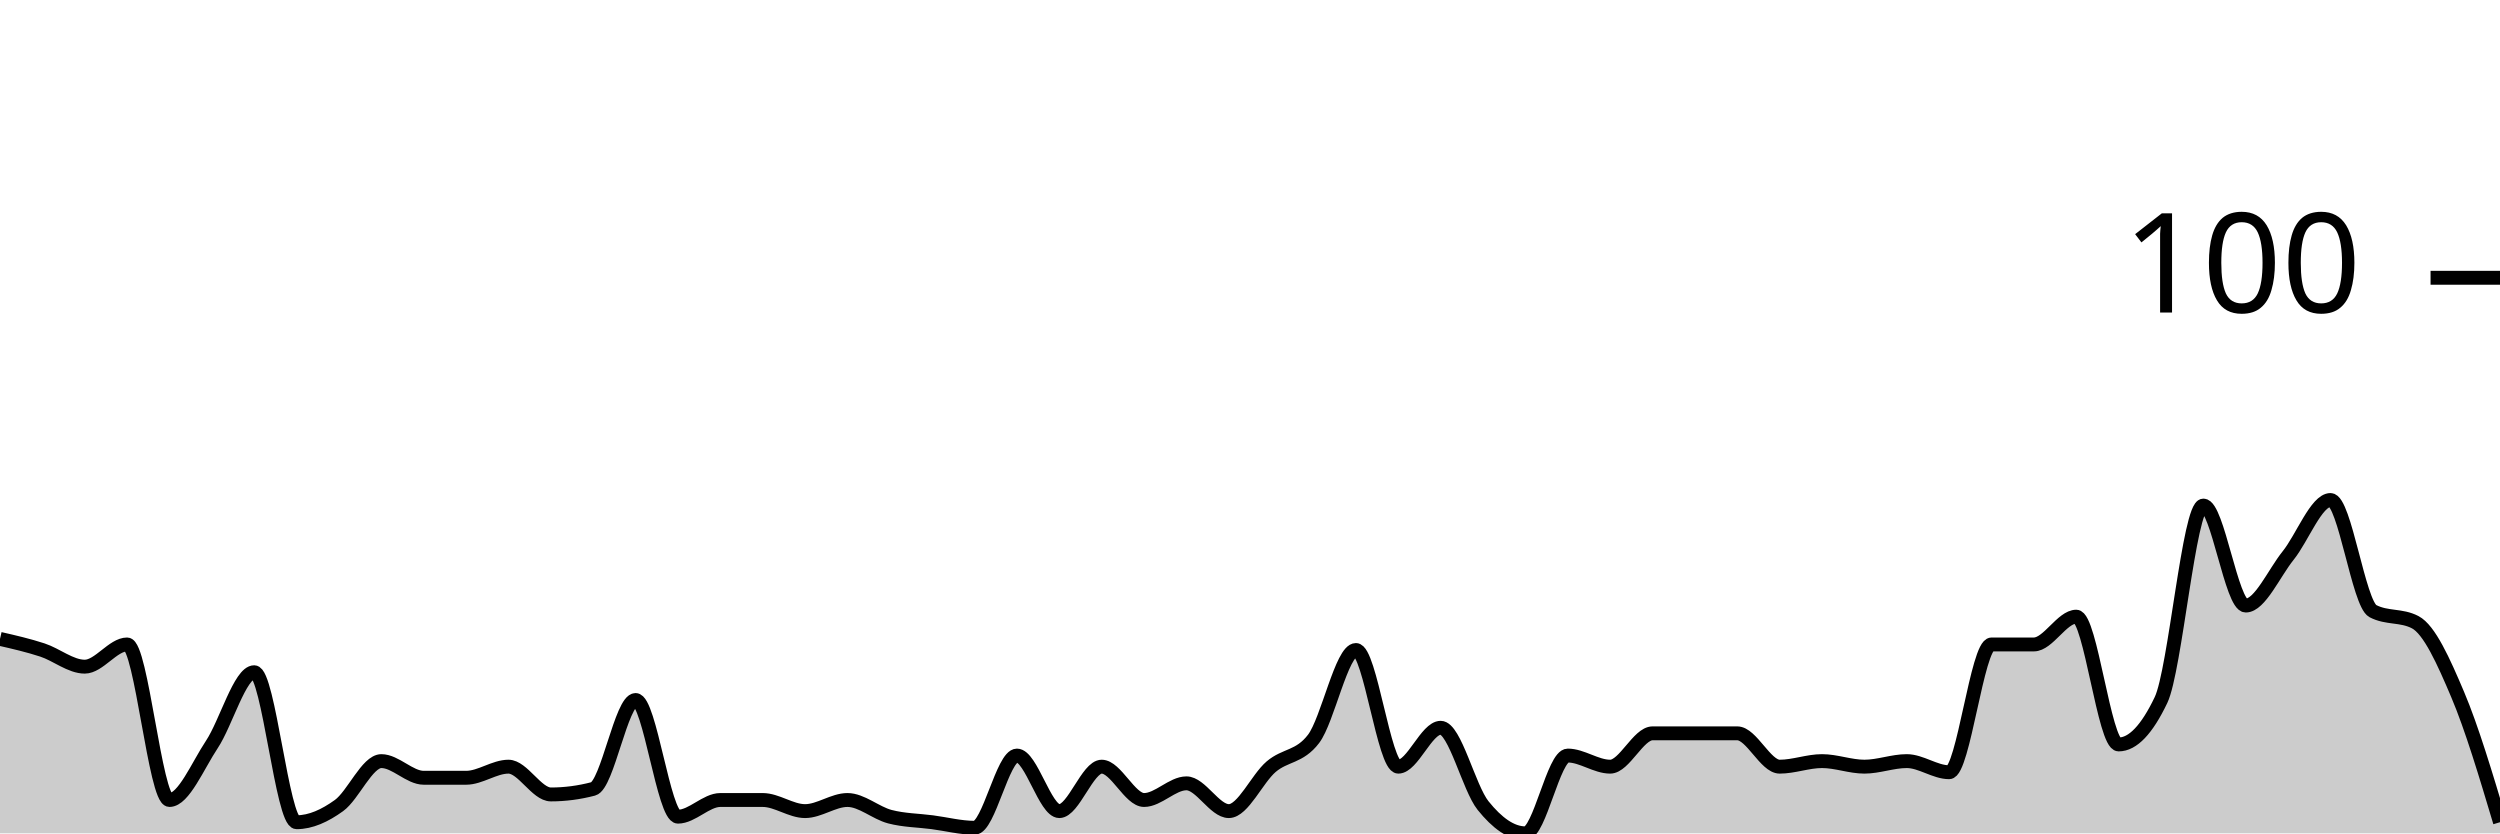
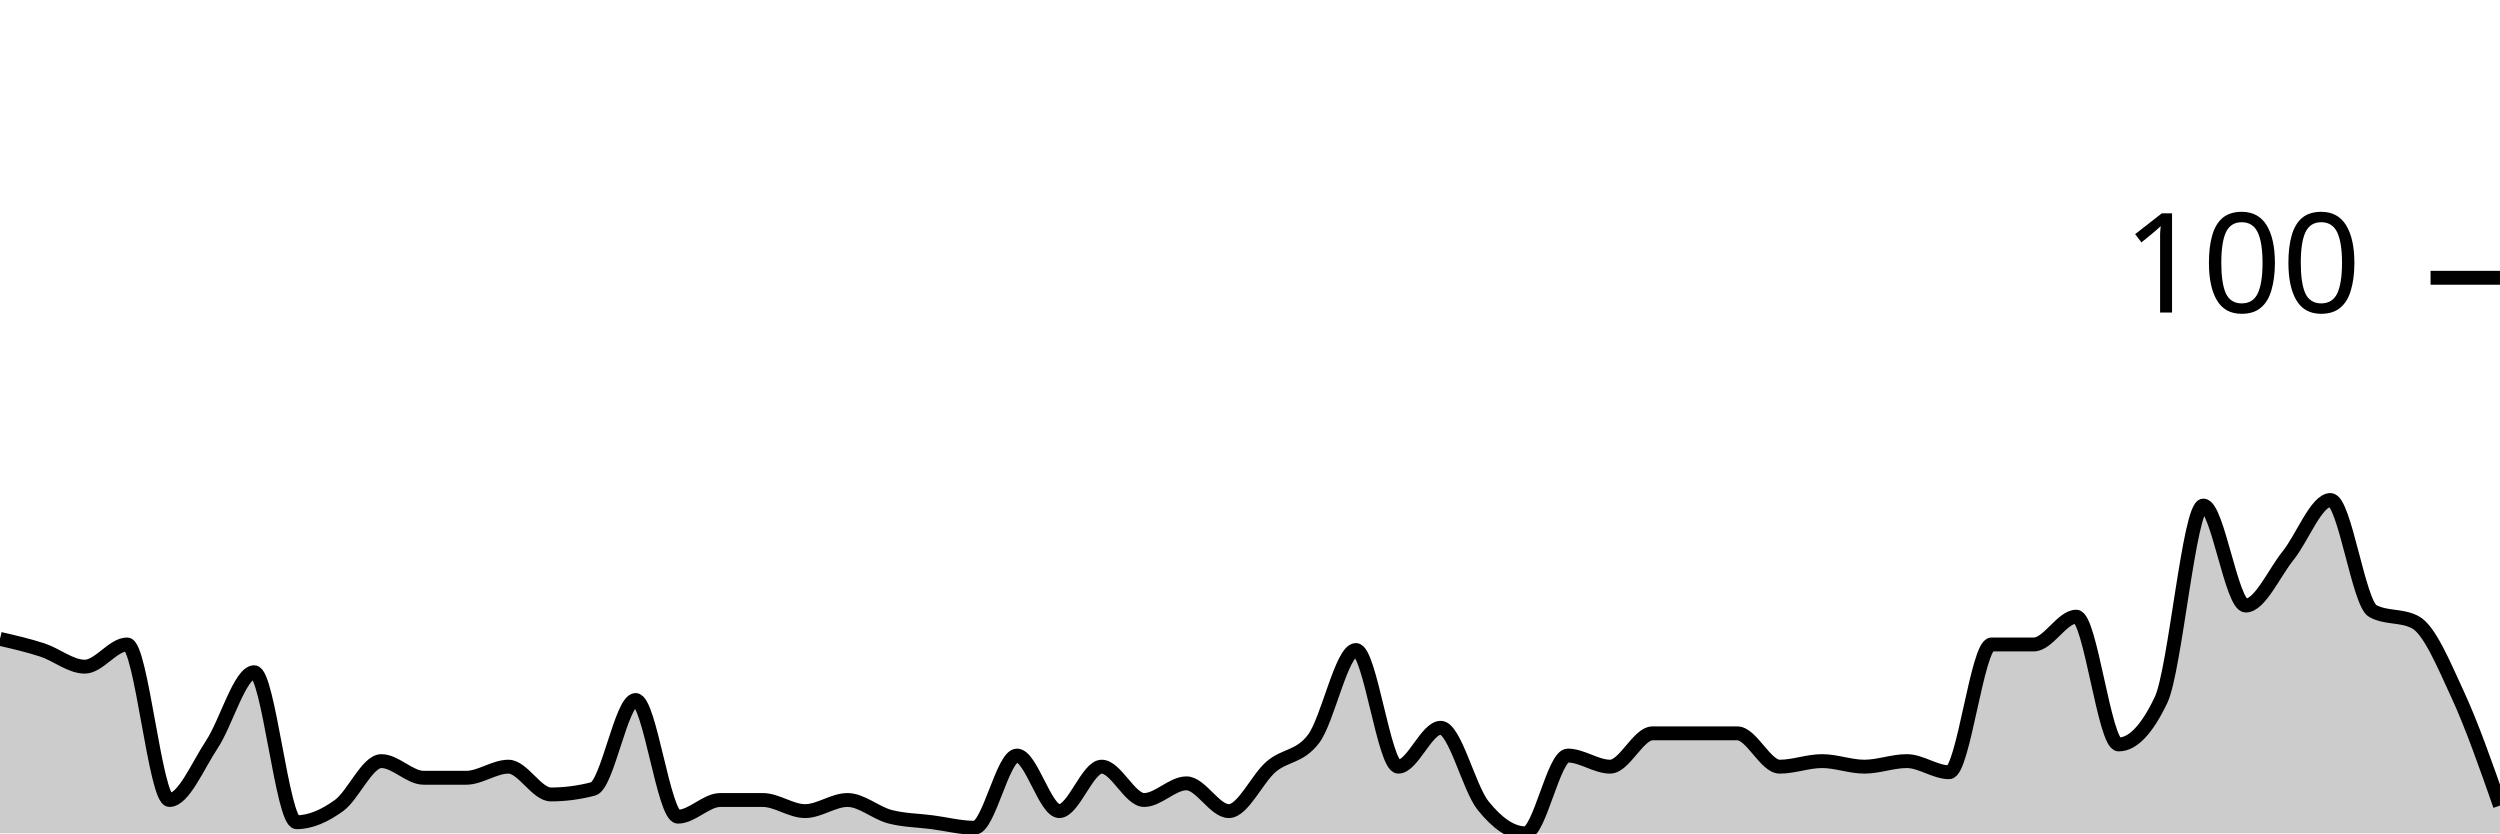
<svg xmlns="http://www.w3.org/2000/svg" viewBox="0 0 180 60">
  <g transform="translate(0,20)">
-     <path class="area" fill="rgba(0, 0, 0, 0.2)" d="M0,26C1.017,26.233,2.034,26.467,3.051,26.8C4.068,27.133,5.085,28,6.102,28C7.119,28,8.136,26.4,9.153,26.4C10.169,26.4,11.186,37.6,12.203,37.6C13.22,37.6,14.237,35.133,15.254,33.6C16.271,32.067,17.288,28.4,18.305,28.4C19.322,28.4,20.339,39.2,21.356,39.2C22.373,39.2,23.39,38.733,24.407,38C25.424,37.267,26.441,34.8,27.458,34.8C28.475,34.8,29.492,36,30.508,36C31.525,36,32.542,36,33.559,36C34.576,36,35.593,35.2,36.61,35.2C37.627,35.2,38.644,37.2,39.661,37.2C40.678,37.2,41.695,37.067,42.712,36.8C43.729,36.533,44.746,30.4,45.763,30.4C46.78,30.4,47.797,38.8,48.814,38.8C49.831,38.8,50.847,37.6,51.864,37.6C52.881,37.6,53.898,37.6,54.915,37.6C55.932,37.6,56.949,38.4,57.966,38.4C58.983,38.4,60,37.6,61.017,37.6C62.034,37.6,63.051,38.533,64.068,38.8C65.085,39.067,66.102,39.067,67.119,39.2C68.136,39.333,69.153,39.6,70.169,39.6C71.186,39.6,72.203,34.4,73.22,34.4C74.237,34.4,75.254,38.4,76.271,38.4C77.288,38.4,78.305,35.2,79.322,35.2C80.339,35.2,81.356,37.6,82.373,37.6C83.39,37.6,84.407,36.4,85.424,36.4C86.441,36.4,87.458,38.4,88.475,38.4C89.492,38.4,90.508,36.067,91.525,35.2C92.542,34.333,93.559,34.533,94.576,33.2C95.593,31.867,96.61,26.8,97.627,26.8C98.644,26.8,99.661,35.2,100.678,35.2C101.695,35.2,102.712,32.4,103.729,32.4C104.746,32.4,105.763,36.733,106.78,38C107.797,39.267,108.814,40,109.831,40C110.847,40,111.864,34.4,112.881,34.4C113.898,34.4,114.915,35.2,115.932,35.2C116.949,35.2,117.966,32.8,118.983,32.8C120,32.8,121.017,32.8,122.034,32.8C123.051,32.8,124.068,32.8,125.085,32.8C126.102,32.8,127.119,35.2,128.136,35.2C129.153,35.2,130.169,34.8,131.186,34.8C132.203,34.8,133.22,35.2,134.237,35.2C135.254,35.2,136.271,34.8,137.288,34.8C138.305,34.8,139.322,35.6,140.339,35.6C141.356,35.6,142.373,26.4,143.39,26.4C144.407,26.4,145.424,26.4,146.441,26.4C147.458,26.4,148.475,24.4,149.492,24.4C150.508,24.4,151.525,33.6,152.542,33.6C153.559,33.6,154.576,32.533,155.593,30.4C156.61,28.267,157.627,16.4,158.644,16.4C159.661,16.4,160.678,23.6,161.695,23.6C162.712,23.6,163.729,21.267,164.746,20C165.763,18.733,166.78,16,167.797,16C168.814,16,169.831,23.467,170.847,24C171.864,24.533,172.881,24.267,173.898,24.8C174.915,25.333,175.932,27.6,176.949,30C177.966,32.4,178.983,35.8,180,39.2L180,40C178.983,40,177.966,40,176.949,40C175.932,40,174.915,40,173.898,40C172.881,40,171.864,40,170.847,40C169.831,40,168.814,40,167.797,40C166.78,40,165.763,40,164.746,40C163.729,40,162.712,40,161.695,40C160.678,40,159.661,40,158.644,40C157.627,40,156.61,40,155.593,40C154.576,40,153.559,40,152.542,40C151.525,40,150.508,40,149.492,40C148.475,40,147.458,40,146.441,40C145.424,40,144.407,40,143.39,40C142.373,40,141.356,40,140.339,40C139.322,40,138.305,40,137.288,40C136.271,40,135.254,40,134.237,40C133.22,40,132.203,40,131.186,40C130.169,40,129.153,40,128.136,40C127.119,40,126.102,40,125.085,40C124.068,40,123.051,40,122.034,40C121.017,40,120,40,118.983,40C117.966,40,116.949,40,115.932,40C114.915,40,113.898,40,112.881,40C111.864,40,110.847,40,109.831,40C108.814,40,107.797,40,106.78,40C105.763,40,104.746,40,103.729,40C102.712,40,101.695,40,100.678,40C99.661,40,98.644,40,97.627,40C96.61,40,95.593,40,94.576,40C93.559,40,92.542,40,91.525,40C90.508,40,89.492,40,88.475,40C87.458,40,86.441,40,85.424,40C84.407,40,83.39,40,82.373,40C81.356,40,80.339,40,79.322,40C78.305,40,77.288,40,76.271,40C75.254,40,74.237,40,73.22,40C72.203,40,71.186,40,70.169,40C69.153,40,68.136,40,67.119,40C66.102,40,65.085,40,64.068,40C63.051,40,62.034,40,61.017,40C60,40,58.983,40,57.966,40C56.949,40,55.932,40,54.915,40C53.898,40,52.881,40,51.864,40C50.847,40,49.831,40,48.814,40C47.797,40,46.78,40,45.763,40C44.746,40,43.729,40,42.712,40C41.695,40,40.678,40,39.661,40C38.644,40,37.627,40,36.61,40C35.593,40,34.576,40,33.559,40C32.542,40,31.525,40,30.508,40C29.492,40,28.475,40,27.458,40C26.441,40,25.424,40,24.407,40C23.39,40,22.373,40,21.356,40C20.339,40,19.322,40,18.305,40C17.288,40,16.271,40,15.254,40C14.237,40,13.22,40,12.203,40C11.186,40,10.169,40,9.153,40C8.136,40,7.119,40,6.102,40C5.085,40,4.068,40,3.051,40C2.034,40,1.017,40,0,40Z" />
-     <path class="line" stroke="black" fill="none" d="M0,26C1.017,26.233,2.034,26.467,3.051,26.8C4.068,27.133,5.085,28,6.102,28C7.119,28,8.136,26.4,9.153,26.4C10.169,26.4,11.186,37.6,12.203,37.6C13.22,37.6,14.237,35.133,15.254,33.6C16.271,32.067,17.288,28.4,18.305,28.4C19.322,28.4,20.339,39.2,21.356,39.2C22.373,39.2,23.39,38.733,24.407,38C25.424,37.267,26.441,34.8,27.458,34.8C28.475,34.8,29.492,36,30.508,36C31.525,36,32.542,36,33.559,36C34.576,36,35.593,35.2,36.61,35.2C37.627,35.2,38.644,37.2,39.661,37.2C40.678,37.2,41.695,37.067,42.712,36.8C43.729,36.533,44.746,30.4,45.763,30.4C46.78,30.4,47.797,38.8,48.814,38.8C49.831,38.8,50.847,37.6,51.864,37.6C52.881,37.6,53.898,37.6,54.915,37.6C55.932,37.6,56.949,38.4,57.966,38.4C58.983,38.4,60,37.6,61.017,37.6C62.034,37.6,63.051,38.533,64.068,38.8C65.085,39.067,66.102,39.067,67.119,39.2C68.136,39.333,69.153,39.6,70.169,39.6C71.186,39.6,72.203,34.4,73.22,34.4C74.237,34.4,75.254,38.4,76.271,38.4C77.288,38.4,78.305,35.2,79.322,35.2C80.339,35.2,81.356,37.6,82.373,37.6C83.39,37.6,84.407,36.4,85.424,36.4C86.441,36.4,87.458,38.4,88.475,38.4C89.492,38.4,90.508,36.067,91.525,35.2C92.542,34.333,93.559,34.533,94.576,33.2C95.593,31.867,96.61,26.8,97.627,26.8C98.644,26.8,99.661,35.2,100.678,35.2C101.695,35.2,102.712,32.4,103.729,32.4C104.746,32.4,105.763,36.733,106.78,38C107.797,39.267,108.814,40,109.831,40C110.847,40,111.864,34.4,112.881,34.4C113.898,34.4,114.915,35.2,115.932,35.2C116.949,35.2,117.966,32.8,118.983,32.8C120,32.8,121.017,32.8,122.034,32.8C123.051,32.8,124.068,32.8,125.085,32.8C126.102,32.8,127.119,35.2,128.136,35.2C129.153,35.2,130.169,34.8,131.186,34.8C132.203,34.8,133.22,35.2,134.237,35.2C135.254,35.2,136.271,34.8,137.288,34.8C138.305,34.8,139.322,35.6,140.339,35.6C141.356,35.6,142.373,26.4,143.39,26.4C144.407,26.4,145.424,26.4,146.441,26.4C147.458,26.4,148.475,24.4,149.492,24.4C150.508,24.4,151.525,33.6,152.542,33.6C153.559,33.6,154.576,32.533,155.593,30.4C156.61,28.267,157.627,16.4,158.644,16.4C159.661,16.4,160.678,23.6,161.695,23.6C162.712,23.6,163.729,21.267,164.746,20C165.763,18.733,166.78,16,167.797,16C168.814,16,169.831,23.467,170.847,24C171.864,24.533,172.881,24.267,173.898,24.8C174.915,25.333,175.932,27.6,176.949,30C177.966,32.4,178.983,35.8,180,39.2" />
+     <path class="area" fill="rgba(0, 0, 0, 0.2)" d="M0,26C1.017,26.233,2.034,26.467,3.051,26.8C4.068,27.133,5.085,28,6.102,28C7.119,28,8.136,26.4,9.153,26.4C10.169,26.4,11.186,37.6,12.203,37.6C13.22,37.6,14.237,35.133,15.254,33.6C16.271,32.067,17.288,28.4,18.305,28.4C19.322,28.4,20.339,39.2,21.356,39.2C22.373,39.2,23.39,38.733,24.407,38C25.424,37.267,26.441,34.8,27.458,34.8C28.475,34.8,29.492,36,30.508,36C31.525,36,32.542,36,33.559,36C34.576,36,35.593,35.2,36.61,35.2C37.627,35.2,38.644,37.2,39.661,37.2C40.678,37.2,41.695,37.067,42.712,36.8C43.729,36.533,44.746,30.4,45.763,30.4C46.78,30.4,47.797,38.8,48.814,38.8C49.831,38.8,50.847,37.6,51.864,37.6C52.881,37.6,53.898,37.6,54.915,37.6C55.932,37.6,56.949,38.4,57.966,38.4C58.983,38.4,60,37.6,61.017,37.6C62.034,37.6,63.051,38.533,64.068,38.8C65.085,39.067,66.102,39.067,67.119,39.2C68.136,39.333,69.153,39.6,70.169,39.6C71.186,39.6,72.203,34.4,73.22,34.4C74.237,34.4,75.254,38.4,76.271,38.4C77.288,38.4,78.305,35.2,79.322,35.2C80.339,35.2,81.356,37.6,82.373,37.6C83.39,37.6,84.407,36.4,85.424,36.4C86.441,36.4,87.458,38.4,88.475,38.4C89.492,38.4,90.508,36.067,91.525,35.2C92.542,34.333,93.559,34.533,94.576,33.2C95.593,31.867,96.61,26.8,97.627,26.8C98.644,26.8,99.661,35.2,100.678,35.2C101.695,35.2,102.712,32.4,103.729,32.4C104.746,32.4,105.763,36.733,106.78,38C107.797,39.267,108.814,40,109.831,40C110.847,40,111.864,34.4,112.881,34.4C113.898,34.4,114.915,35.2,115.932,35.2C116.949,35.2,117.966,32.8,118.983,32.8C120,32.8,121.017,32.8,122.034,32.8C123.051,32.8,124.068,32.8,125.085,32.8C126.102,32.8,127.119,35.2,128.136,35.2C129.153,35.2,130.169,34.8,131.186,34.8C132.203,34.8,133.22,35.2,134.237,35.2C135.254,35.2,136.271,34.8,137.288,34.8C138.305,34.8,139.322,35.6,140.339,35.6C141.356,35.6,142.373,26.4,143.39,26.4C144.407,26.4,145.424,26.4,146.441,26.4C147.458,26.4,148.475,24.4,149.492,24.4C150.508,24.4,151.525,33.6,152.542,33.6C153.559,33.6,154.576,32.533,155.593,30.4C156.61,28.267,157.627,16.4,158.644,16.4C159.661,16.4,160.678,23.6,161.695,23.6C162.712,23.6,163.729,21.267,164.746,20C165.763,18.733,166.78,16,167.797,16C168.814,16,169.831,23.467,170.847,24C171.864,24.533,172.881,24.267,173.898,24.8C174.915,25.333,175.932,27.8,176.949,30C177.966,32.2,178.983,35.1,180,38L180,40C178.983,40,177.966,40,176.949,40C175.932,40,174.915,40,173.898,40C172.881,40,171.864,40,170.847,40C169.831,40,168.814,40,167.797,40C166.78,40,165.763,40,164.746,40C163.729,40,162.712,40,161.695,40C160.678,40,159.661,40,158.644,40C157.627,40,156.61,40,155.593,40C154.576,40,153.559,40,152.542,40C151.525,40,150.508,40,149.492,40C148.475,40,147.458,40,146.441,40C145.424,40,144.407,40,143.39,40C142.373,40,141.356,40,140.339,40C139.322,40,138.305,40,137.288,40C136.271,40,135.254,40,134.237,40C133.22,40,132.203,40,131.186,40C130.169,40,129.153,40,128.136,40C127.119,40,126.102,40,125.085,40C124.068,40,123.051,40,122.034,40C121.017,40,120,40,118.983,40C117.966,40,116.949,40,115.932,40C114.915,40,113.898,40,112.881,40C111.864,40,110.847,40,109.831,40C108.814,40,107.797,40,106.78,40C105.763,40,104.746,40,103.729,40C102.712,40,101.695,40,100.678,40C99.661,40,98.644,40,97.627,40C96.61,40,95.593,40,94.576,40C93.559,40,92.542,40,91.525,40C90.508,40,89.492,40,88.475,40C87.458,40,86.441,40,85.424,40C84.407,40,83.39,40,82.373,40C81.356,40,80.339,40,79.322,40C78.305,40,77.288,40,76.271,40C75.254,40,74.237,40,73.22,40C72.203,40,71.186,40,70.169,40C69.153,40,68.136,40,67.119,40C66.102,40,65.085,40,64.068,40C63.051,40,62.034,40,61.017,40C60,40,58.983,40,57.966,40C56.949,40,55.932,40,54.915,40C53.898,40,52.881,40,51.864,40C50.847,40,49.831,40,48.814,40C47.797,40,46.78,40,45.763,40C44.746,40,43.729,40,42.712,40C41.695,40,40.678,40,39.661,40C38.644,40,37.627,40,36.61,40C35.593,40,34.576,40,33.559,40C32.542,40,31.525,40,30.508,40C29.492,40,28.475,40,27.458,40C26.441,40,25.424,40,24.407,40C23.39,40,22.373,40,21.356,40C20.339,40,19.322,40,18.305,40C17.288,40,16.271,40,15.254,40C14.237,40,13.22,40,12.203,40C11.186,40,10.169,40,9.153,40C8.136,40,7.119,40,6.102,40C5.085,40,4.068,40,3.051,40C2.034,40,1.017,40,0,40Z" />
+     <path class="line" stroke="black" fill="none" d="M0,26C1.017,26.233,2.034,26.467,3.051,26.8C4.068,27.133,5.085,28,6.102,28C7.119,28,8.136,26.4,9.153,26.4C10.169,26.4,11.186,37.6,12.203,37.6C13.22,37.6,14.237,35.133,15.254,33.6C16.271,32.067,17.288,28.4,18.305,28.4C19.322,28.4,20.339,39.2,21.356,39.2C22.373,39.2,23.39,38.733,24.407,38C25.424,37.267,26.441,34.8,27.458,34.8C28.475,34.8,29.492,36,30.508,36C31.525,36,32.542,36,33.559,36C34.576,36,35.593,35.2,36.61,35.2C37.627,35.2,38.644,37.2,39.661,37.2C40.678,37.2,41.695,37.067,42.712,36.8C43.729,36.533,44.746,30.4,45.763,30.4C46.78,30.4,47.797,38.8,48.814,38.8C49.831,38.8,50.847,37.6,51.864,37.6C52.881,37.6,53.898,37.6,54.915,37.6C55.932,37.6,56.949,38.4,57.966,38.4C58.983,38.4,60,37.6,61.017,37.6C62.034,37.6,63.051,38.533,64.068,38.8C65.085,39.067,66.102,39.067,67.119,39.2C68.136,39.333,69.153,39.6,70.169,39.6C71.186,39.6,72.203,34.4,73.22,34.4C74.237,34.4,75.254,38.4,76.271,38.4C77.288,38.4,78.305,35.2,79.322,35.2C80.339,35.2,81.356,37.6,82.373,37.6C83.39,37.6,84.407,36.4,85.424,36.4C86.441,36.4,87.458,38.4,88.475,38.4C89.492,38.4,90.508,36.067,91.525,35.2C92.542,34.333,93.559,34.533,94.576,33.2C95.593,31.867,96.61,26.8,97.627,26.8C98.644,26.8,99.661,35.2,100.678,35.2C101.695,35.2,102.712,32.4,103.729,32.4C104.746,32.4,105.763,36.733,106.78,38C107.797,39.267,108.814,40,109.831,40C110.847,40,111.864,34.4,112.881,34.4C113.898,34.4,114.915,35.2,115.932,35.2C116.949,35.2,117.966,32.8,118.983,32.8C120,32.8,121.017,32.8,122.034,32.8C123.051,32.8,124.068,32.8,125.085,32.8C126.102,32.8,127.119,35.2,128.136,35.2C129.153,35.2,130.169,34.8,131.186,34.8C132.203,34.8,133.22,35.2,134.237,35.2C135.254,35.2,136.271,34.8,137.288,34.8C138.305,34.8,139.322,35.6,140.339,35.6C141.356,35.6,142.373,26.4,143.39,26.4C144.407,26.4,145.424,26.4,146.441,26.4C147.458,26.4,148.475,24.4,149.492,24.4C150.508,24.4,151.525,33.6,152.542,33.6C153.559,33.6,154.576,32.533,155.593,30.4C156.61,28.267,157.627,16.4,158.644,16.4C159.661,16.4,160.678,23.6,161.695,23.6C162.712,23.6,163.729,21.267,164.746,20C165.763,18.733,166.78,16,167.797,16C168.814,16,169.831,23.467,170.847,24C171.864,24.533,172.881,24.267,173.898,24.8C174.915,25.333,175.932,27.8,176.949,30C177.966,32.2,178.983,35.1,180,38" />
    <path class="axis-ceiling" stroke-width="1" stroke="black" fill="none" d="M175,0L180,0" />
    <text class="axis-ceiling-label" font-family="sans-serif" text-anchor="end" font-size="10px" x="170" y="2.5">100</text>
  </g>
</svg>
